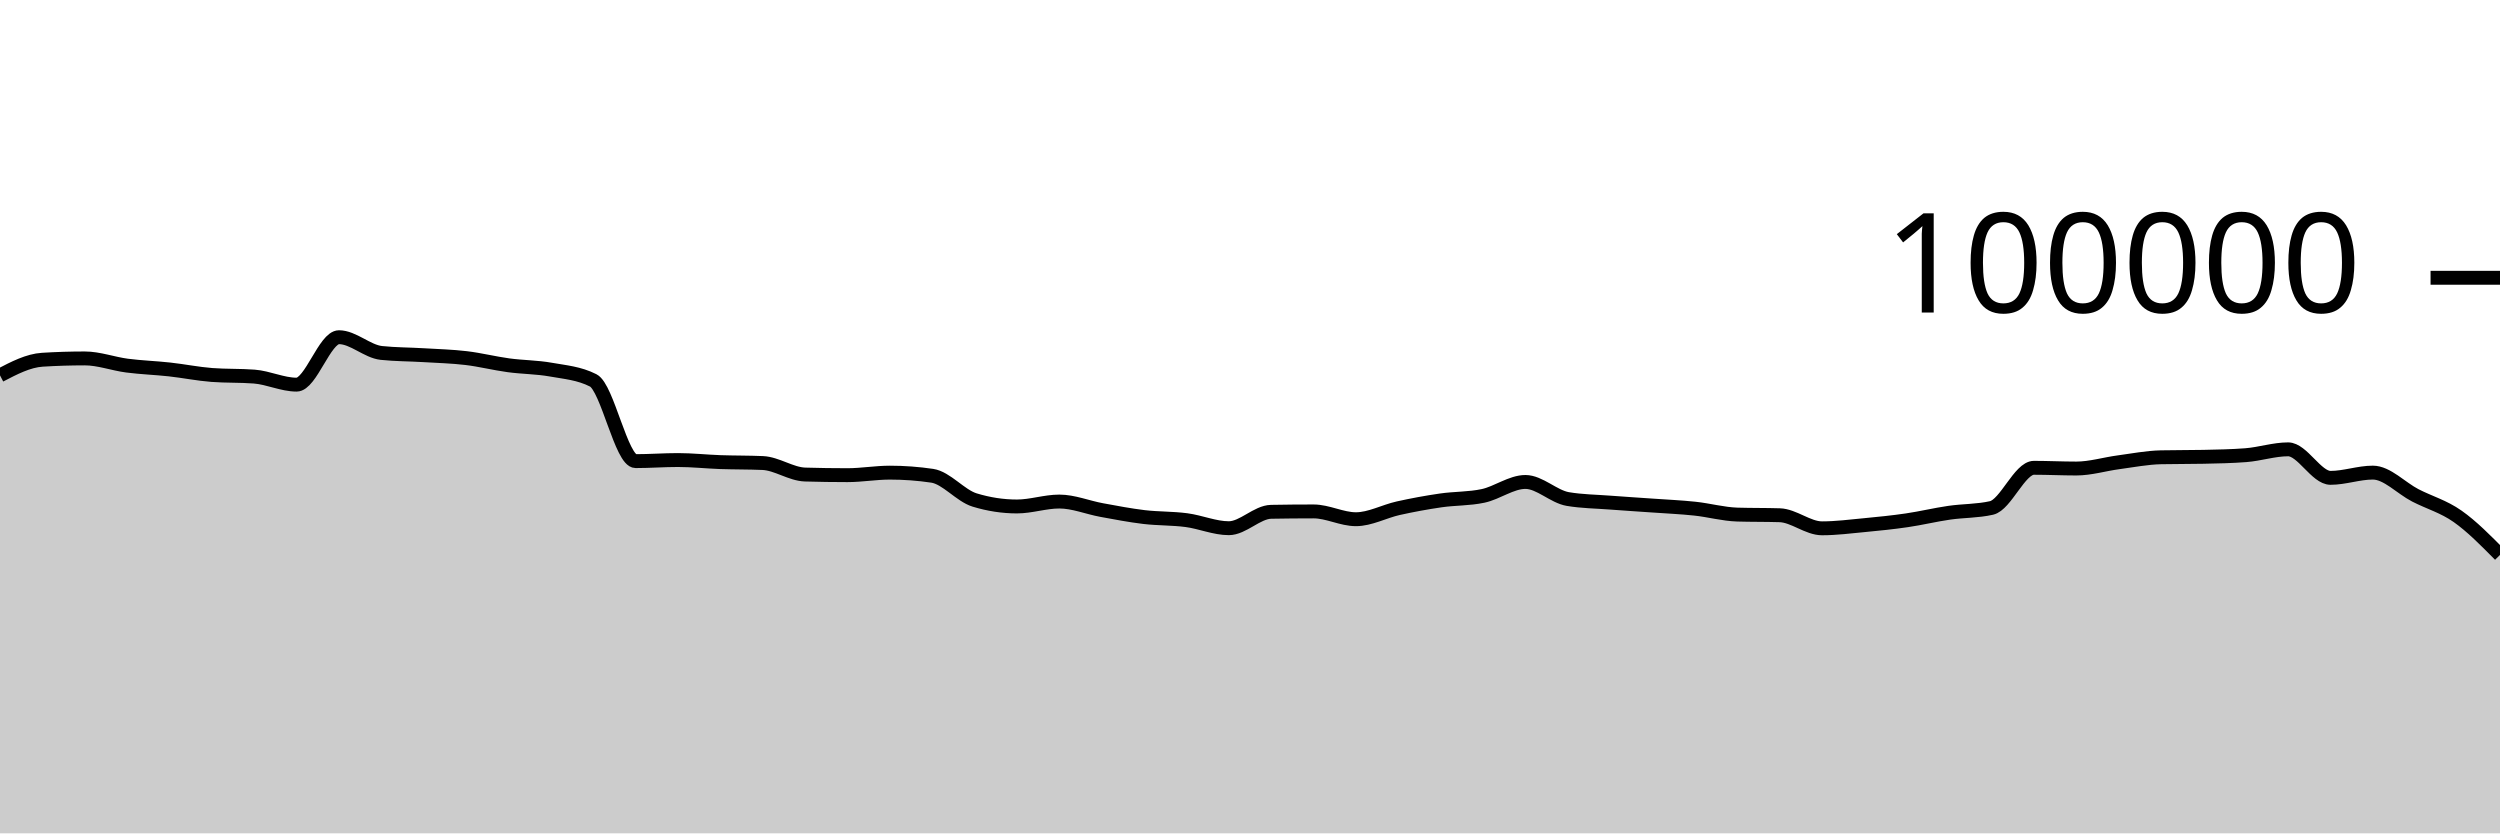
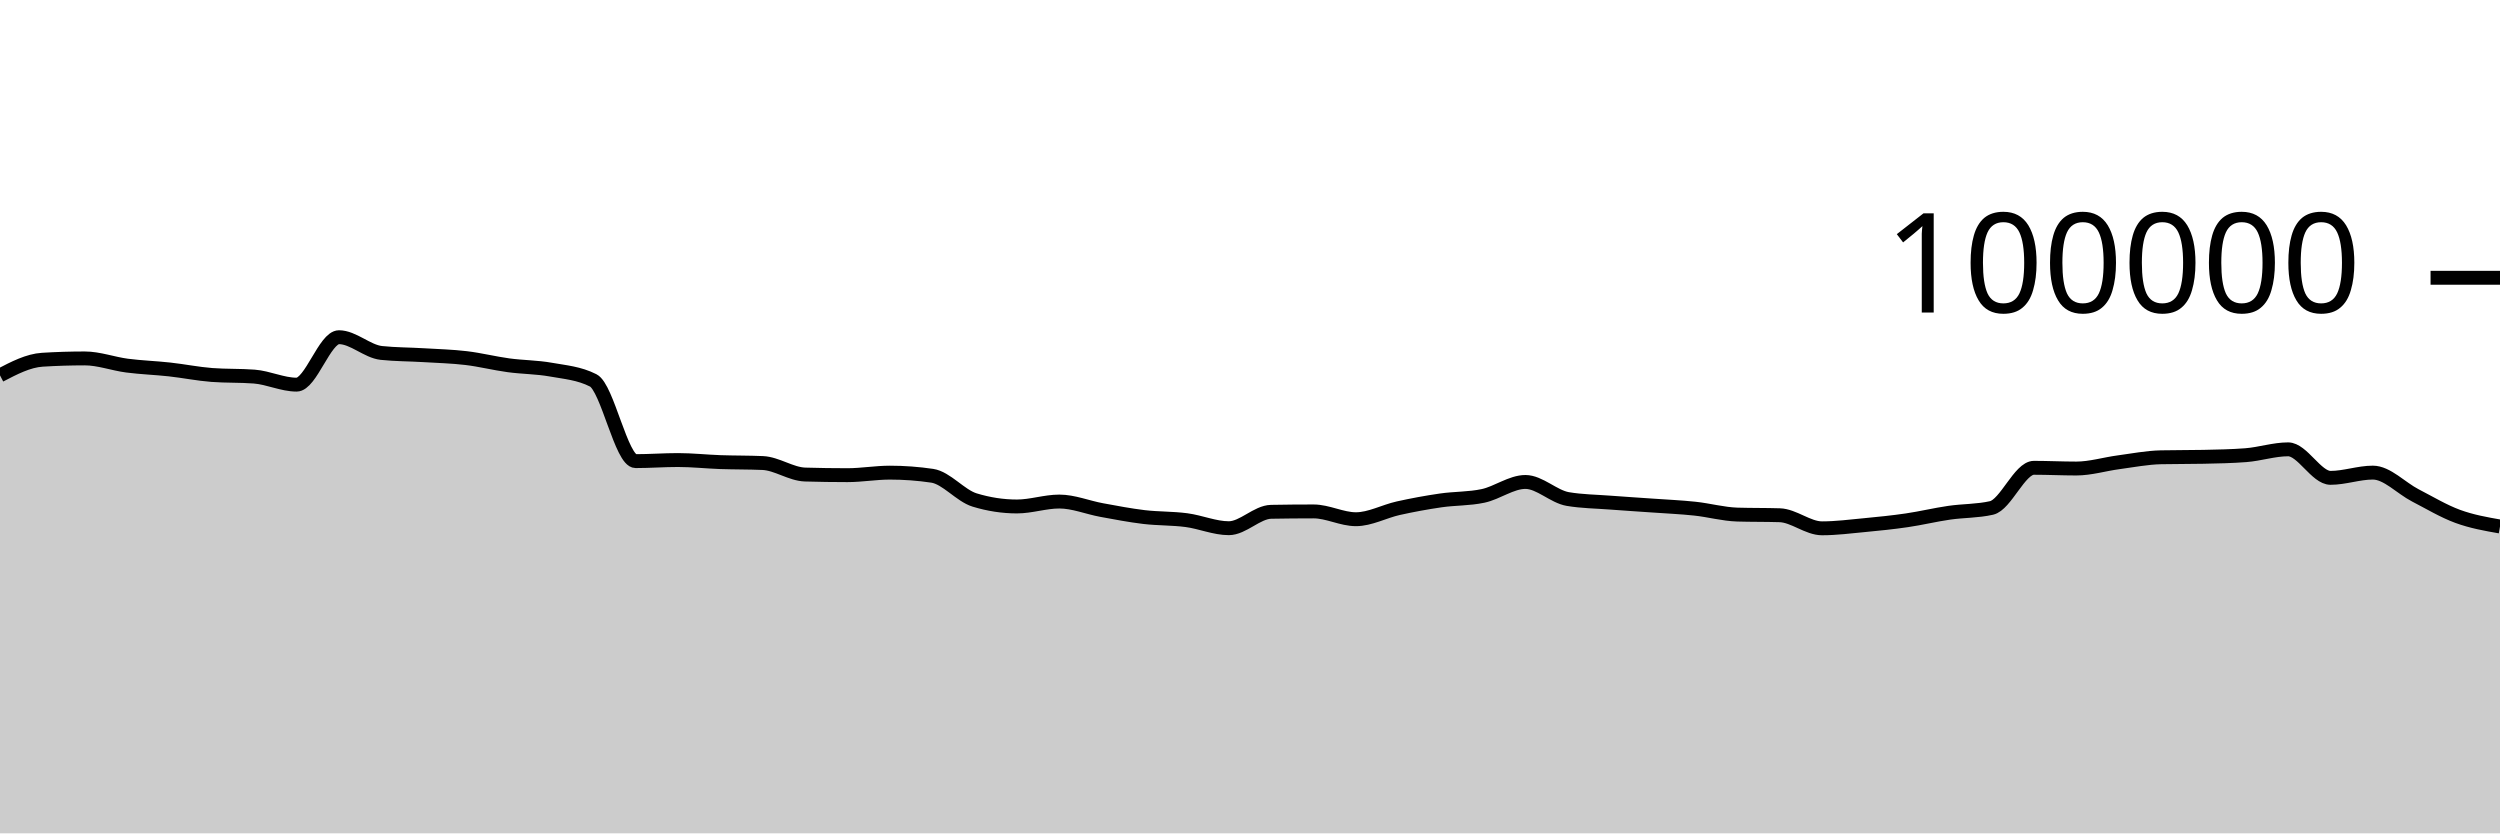
<svg xmlns="http://www.w3.org/2000/svg" viewBox="0 0 180 60">
  <g transform="translate(0,20)">
-     <path class="area" fill="rgba(0, 0, 0, 0.2)" d="M0,7.026C1.017,6.495,2.034,5.964,3.051,5.901C4.068,5.838,5.085,5.806,6.102,5.806C7.119,5.806,8.136,6.193,9.153,6.325C10.169,6.457,11.186,6.488,12.203,6.6C13.22,6.712,14.237,6.92,15.254,6.998C16.271,7.075,17.288,7.037,18.305,7.114C19.322,7.192,20.339,7.694,21.356,7.694C22.373,7.694,23.39,4.279,24.407,4.279C25.424,4.279,26.441,5.303,27.458,5.412C28.475,5.52,29.492,5.512,30.508,5.574C31.525,5.636,32.542,5.661,33.559,5.782C34.576,5.903,35.593,6.162,36.61,6.3C37.627,6.439,38.644,6.431,39.661,6.613C40.678,6.794,41.695,6.871,42.712,7.388C43.729,7.905,44.746,13.201,45.763,13.201C46.78,13.201,47.797,13.123,48.814,13.123C49.831,13.123,50.847,13.236,51.864,13.272C52.881,13.307,53.898,13.294,54.915,13.338C55.932,13.382,56.949,14.136,57.966,14.167C58.983,14.197,60,14.212,61.017,14.212C62.034,14.212,63.051,14.03,64.068,14.03C65.085,14.03,66.102,14.105,67.119,14.255C68.136,14.405,69.153,15.688,70.169,15.999C71.186,16.31,72.203,16.466,73.22,16.466C74.237,16.466,75.254,16.111,76.271,16.111C77.288,16.111,78.305,16.538,79.322,16.724C80.339,16.91,81.356,17.107,82.373,17.228C83.39,17.348,84.407,17.316,85.424,17.45C86.441,17.584,87.458,18.031,88.475,18.031C89.492,18.031,90.508,16.868,91.525,16.85C92.542,16.831,93.559,16.822,94.576,16.822C95.593,16.822,96.61,17.384,97.627,17.384C98.644,17.384,99.661,16.817,100.678,16.591C101.695,16.365,102.712,16.178,103.729,16.03C104.746,15.882,105.763,15.922,106.78,15.705C107.797,15.488,108.814,14.701,109.831,14.701C110.847,14.701,111.864,15.758,112.881,15.93C113.898,16.102,114.915,16.11,115.932,16.188C116.949,16.267,117.966,16.328,118.983,16.4C120,16.473,121.017,16.515,122.034,16.624C123.051,16.732,124.068,17.018,125.085,17.05C126.102,17.081,127.119,17.065,128.136,17.097C129.153,17.129,130.169,18.039,131.186,18.039C132.203,18.039,133.22,17.906,134.237,17.81C135.254,17.713,136.271,17.611,137.288,17.462C138.305,17.313,139.322,17.066,140.339,16.918C141.356,16.77,142.373,16.803,143.39,16.572C144.407,16.342,145.424,13.682,146.441,13.682C147.458,13.682,148.475,13.734,149.492,13.734C150.508,13.734,151.525,13.418,152.542,13.283C153.559,13.148,154.576,12.946,155.593,12.924C156.61,12.902,157.627,12.913,158.644,12.891C159.661,12.869,160.678,12.852,161.695,12.773C162.712,12.695,163.729,12.352,164.746,12.352C165.763,12.352,166.78,14.405,167.797,14.405C168.814,14.405,169.831,14.028,170.847,14.028C171.864,14.028,172.881,15.139,173.898,15.664C174.915,16.189,175.932,16.462,176.949,17.177C177.966,17.892,178.983,18.923,180,19.954L180,40C178.983,40,177.966,40,176.949,40C175.932,40,174.915,40,173.898,40C172.881,40,171.864,40,170.847,40C169.831,40,168.814,40,167.797,40C166.78,40,165.763,40,164.746,40C163.729,40,162.712,40,161.695,40C160.678,40,159.661,40,158.644,40C157.627,40,156.61,40,155.593,40C154.576,40,153.559,40,152.542,40C151.525,40,150.508,40,149.492,40C148.475,40,147.458,40,146.441,40C145.424,40,144.407,40,143.39,40C142.373,40,141.356,40,140.339,40C139.322,40,138.305,40,137.288,40C136.271,40,135.254,40,134.237,40C133.22,40,132.203,40,131.186,40C130.169,40,129.153,40,128.136,40C127.119,40,126.102,40,125.085,40C124.068,40,123.051,40,122.034,40C121.017,40,120,40,118.983,40C117.966,40,116.949,40,115.932,40C114.915,40,113.898,40,112.881,40C111.864,40,110.847,40,109.831,40C108.814,40,107.797,40,106.78,40C105.763,40,104.746,40,103.729,40C102.712,40,101.695,40,100.678,40C99.661,40,98.644,40,97.627,40C96.61,40,95.593,40,94.576,40C93.559,40,92.542,40,91.525,40C90.508,40,89.492,40,88.475,40C87.458,40,86.441,40,85.424,40C84.407,40,83.39,40,82.373,40C81.356,40,80.339,40,79.322,40C78.305,40,77.288,40,76.271,40C75.254,40,74.237,40,73.22,40C72.203,40,71.186,40,70.169,40C69.153,40,68.136,40,67.119,40C66.102,40,65.085,40,64.068,40C63.051,40,62.034,40,61.017,40C60,40,58.983,40,57.966,40C56.949,40,55.932,40,54.915,40C53.898,40,52.881,40,51.864,40C50.847,40,49.831,40,48.814,40C47.797,40,46.78,40,45.763,40C44.746,40,43.729,40,42.712,40C41.695,40,40.678,40,39.661,40C38.644,40,37.627,40,36.61,40C35.593,40,34.576,40,33.559,40C32.542,40,31.525,40,30.508,40C29.492,40,28.475,40,27.458,40C26.441,40,25.424,40,24.407,40C23.39,40,22.373,40,21.356,40C20.339,40,19.322,40,18.305,40C17.288,40,16.271,40,15.254,40C14.237,40,13.22,40,12.203,40C11.186,40,10.169,40,9.153,40C8.136,40,7.119,40,6.102,40C5.085,40,4.068,40,3.051,40C2.034,40,1.017,40,0,40Z" />
-     <path class="line" stroke="black" fill="none" d="M0,7.026C1.017,6.495,2.034,5.964,3.051,5.901C4.068,5.838,5.085,5.806,6.102,5.806C7.119,5.806,8.136,6.193,9.153,6.325C10.169,6.457,11.186,6.488,12.203,6.6C13.22,6.712,14.237,6.92,15.254,6.998C16.271,7.075,17.288,7.037,18.305,7.114C19.322,7.192,20.339,7.694,21.356,7.694C22.373,7.694,23.39,4.279,24.407,4.279C25.424,4.279,26.441,5.303,27.458,5.412C28.475,5.52,29.492,5.512,30.508,5.574C31.525,5.636,32.542,5.661,33.559,5.782C34.576,5.903,35.593,6.162,36.61,6.3C37.627,6.439,38.644,6.431,39.661,6.613C40.678,6.794,41.695,6.871,42.712,7.388C43.729,7.905,44.746,13.201,45.763,13.201C46.78,13.201,47.797,13.123,48.814,13.123C49.831,13.123,50.847,13.236,51.864,13.272C52.881,13.307,53.898,13.294,54.915,13.338C55.932,13.382,56.949,14.136,57.966,14.167C58.983,14.197,60,14.212,61.017,14.212C62.034,14.212,63.051,14.03,64.068,14.03C65.085,14.03,66.102,14.105,67.119,14.255C68.136,14.405,69.153,15.688,70.169,15.999C71.186,16.31,72.203,16.466,73.22,16.466C74.237,16.466,75.254,16.111,76.271,16.111C77.288,16.111,78.305,16.538,79.322,16.724C80.339,16.91,81.356,17.107,82.373,17.228C83.39,17.348,84.407,17.316,85.424,17.45C86.441,17.584,87.458,18.031,88.475,18.031C89.492,18.031,90.508,16.868,91.525,16.85C92.542,16.831,93.559,16.822,94.576,16.822C95.593,16.822,96.61,17.384,97.627,17.384C98.644,17.384,99.661,16.817,100.678,16.591C101.695,16.365,102.712,16.178,103.729,16.03C104.746,15.882,105.763,15.922,106.78,15.705C107.797,15.488,108.814,14.701,109.831,14.701C110.847,14.701,111.864,15.758,112.881,15.93C113.898,16.102,114.915,16.11,115.932,16.188C116.949,16.267,117.966,16.328,118.983,16.4C120,16.473,121.017,16.515,122.034,16.624C123.051,16.732,124.068,17.018,125.085,17.05C126.102,17.081,127.119,17.065,128.136,17.097C129.153,17.129,130.169,18.039,131.186,18.039C132.203,18.039,133.22,17.906,134.237,17.81C135.254,17.713,136.271,17.611,137.288,17.462C138.305,17.313,139.322,17.066,140.339,16.918C141.356,16.77,142.373,16.803,143.39,16.572C144.407,16.342,145.424,13.682,146.441,13.682C147.458,13.682,148.475,13.734,149.492,13.734C150.508,13.734,151.525,13.418,152.542,13.283C153.559,13.148,154.576,12.946,155.593,12.924C156.61,12.902,157.627,12.913,158.644,12.891C159.661,12.869,160.678,12.852,161.695,12.773C162.712,12.695,163.729,12.352,164.746,12.352C165.763,12.352,166.78,14.405,167.797,14.405C168.814,14.405,169.831,14.028,170.847,14.028C171.864,14.028,172.881,15.139,173.898,15.664C174.915,16.189,175.932,16.462,176.949,17.177C177.966,17.892,178.983,18.923,180,19.954" />
+     <path class="area" fill="rgba(0, 0, 0, 0.2)" d="M0,7.026C1.017,6.495,2.034,5.964,3.051,5.901C4.068,5.838,5.085,5.806,6.102,5.806C7.119,5.806,8.136,6.193,9.153,6.325C10.169,6.457,11.186,6.488,12.203,6.6C13.22,6.712,14.237,6.92,15.254,6.998C16.271,7.075,17.288,7.037,18.305,7.114C19.322,7.192,20.339,7.694,21.356,7.694C22.373,7.694,23.39,4.279,24.407,4.279C25.424,4.279,26.441,5.303,27.458,5.412C28.475,5.52,29.492,5.512,30.508,5.574C31.525,5.636,32.542,5.661,33.559,5.782C34.576,5.903,35.593,6.162,36.61,6.3C37.627,6.439,38.644,6.431,39.661,6.613C40.678,6.794,41.695,6.871,42.712,7.388C43.729,7.905,44.746,13.201,45.763,13.201C46.78,13.201,47.797,13.123,48.814,13.123C49.831,13.123,50.847,13.236,51.864,13.272C52.881,13.307,53.898,13.294,54.915,13.338C55.932,13.382,56.949,14.136,57.966,14.167C58.983,14.197,60,14.212,61.017,14.212C62.034,14.212,63.051,14.03,64.068,14.03C65.085,14.03,66.102,14.105,67.119,14.255C68.136,14.405,69.153,15.688,70.169,15.999C71.186,16.31,72.203,16.466,73.22,16.466C74.237,16.466,75.254,16.111,76.271,16.111C77.288,16.111,78.305,16.538,79.322,16.724C80.339,16.91,81.356,17.107,82.373,17.228C83.39,17.348,84.407,17.316,85.424,17.45C86.441,17.584,87.458,18.031,88.475,18.031C89.492,18.031,90.508,16.868,91.525,16.85C92.542,16.831,93.559,16.822,94.576,16.822C95.593,16.822,96.61,17.384,97.627,17.384C98.644,17.384,99.661,16.817,100.678,16.591C101.695,16.365,102.712,16.178,103.729,16.03C104.746,15.882,105.763,15.922,106.78,15.705C107.797,15.488,108.814,14.701,109.831,14.701C110.847,14.701,111.864,15.758,112.881,15.93C113.898,16.102,114.915,16.11,115.932,16.188C116.949,16.267,117.966,16.328,118.983,16.4C120,16.473,121.017,16.515,122.034,16.624C123.051,16.732,124.068,17.018,125.085,17.05C126.102,17.081,127.119,17.065,128.136,17.097C129.153,17.129,130.169,18.039,131.186,18.039C132.203,18.039,133.22,17.906,134.237,17.81C135.254,17.713,136.271,17.611,137.288,17.462C138.305,17.313,139.322,17.066,140.339,16.918C141.356,16.77,142.373,16.803,143.39,16.572C144.407,16.342,145.424,13.682,146.441,13.682C147.458,13.682,148.475,13.734,149.492,13.734C150.508,13.734,151.525,13.418,152.542,13.283C153.559,13.148,154.576,12.946,155.593,12.924C156.61,12.902,157.627,12.913,158.644,12.891C159.661,12.869,160.678,12.852,161.695,12.773C162.712,12.695,163.729,12.352,164.746,12.352C165.763,12.352,166.78,14.405,167.797,14.405C168.814,14.405,169.831,14.028,170.847,14.028C171.864,14.028,172.881,15.139,173.898,15.664C174.915,16.189,175.932,16.803,176.949,17.177C177.966,17.551,178.983,17.729,180,17.908L180,40C178.983,40,177.966,40,176.949,40C175.932,40,174.915,40,173.898,40C172.881,40,171.864,40,170.847,40C169.831,40,168.814,40,167.797,40C166.78,40,165.763,40,164.746,40C163.729,40,162.712,40,161.695,40C160.678,40,159.661,40,158.644,40C157.627,40,156.61,40,155.593,40C154.576,40,153.559,40,152.542,40C151.525,40,150.508,40,149.492,40C148.475,40,147.458,40,146.441,40C145.424,40,144.407,40,143.39,40C142.373,40,141.356,40,140.339,40C139.322,40,138.305,40,137.288,40C136.271,40,135.254,40,134.237,40C133.22,40,132.203,40,131.186,40C130.169,40,129.153,40,128.136,40C127.119,40,126.102,40,125.085,40C124.068,40,123.051,40,122.034,40C121.017,40,120,40,118.983,40C117.966,40,116.949,40,115.932,40C114.915,40,113.898,40,112.881,40C111.864,40,110.847,40,109.831,40C108.814,40,107.797,40,106.78,40C105.763,40,104.746,40,103.729,40C102.712,40,101.695,40,100.678,40C99.661,40,98.644,40,97.627,40C96.61,40,95.593,40,94.576,40C93.559,40,92.542,40,91.525,40C90.508,40,89.492,40,88.475,40C87.458,40,86.441,40,85.424,40C84.407,40,83.39,40,82.373,40C81.356,40,80.339,40,79.322,40C78.305,40,77.288,40,76.271,40C75.254,40,74.237,40,73.22,40C72.203,40,71.186,40,70.169,40C69.153,40,68.136,40,67.119,40C66.102,40,65.085,40,64.068,40C63.051,40,62.034,40,61.017,40C60,40,58.983,40,57.966,40C56.949,40,55.932,40,54.915,40C53.898,40,52.881,40,51.864,40C50.847,40,49.831,40,48.814,40C47.797,40,46.78,40,45.763,40C44.746,40,43.729,40,42.712,40C41.695,40,40.678,40,39.661,40C38.644,40,37.627,40,36.61,40C35.593,40,34.576,40,33.559,40C32.542,40,31.525,40,30.508,40C29.492,40,28.475,40,27.458,40C26.441,40,25.424,40,24.407,40C23.39,40,22.373,40,21.356,40C20.339,40,19.322,40,18.305,40C17.288,40,16.271,40,15.254,40C14.237,40,13.22,40,12.203,40C11.186,40,10.169,40,9.153,40C8.136,40,7.119,40,6.102,40C5.085,40,4.068,40,3.051,40C2.034,40,1.017,40,0,40Z" />
+     <path class="line" stroke="black" fill="none" d="M0,7.026C1.017,6.495,2.034,5.964,3.051,5.901C4.068,5.838,5.085,5.806,6.102,5.806C7.119,5.806,8.136,6.193,9.153,6.325C10.169,6.457,11.186,6.488,12.203,6.6C13.22,6.712,14.237,6.92,15.254,6.998C16.271,7.075,17.288,7.037,18.305,7.114C19.322,7.192,20.339,7.694,21.356,7.694C22.373,7.694,23.39,4.279,24.407,4.279C25.424,4.279,26.441,5.303,27.458,5.412C28.475,5.52,29.492,5.512,30.508,5.574C31.525,5.636,32.542,5.661,33.559,5.782C34.576,5.903,35.593,6.162,36.61,6.3C37.627,6.439,38.644,6.431,39.661,6.613C40.678,6.794,41.695,6.871,42.712,7.388C43.729,7.905,44.746,13.201,45.763,13.201C46.78,13.201,47.797,13.123,48.814,13.123C49.831,13.123,50.847,13.236,51.864,13.272C52.881,13.307,53.898,13.294,54.915,13.338C55.932,13.382,56.949,14.136,57.966,14.167C58.983,14.197,60,14.212,61.017,14.212C62.034,14.212,63.051,14.03,64.068,14.03C65.085,14.03,66.102,14.105,67.119,14.255C68.136,14.405,69.153,15.688,70.169,15.999C71.186,16.31,72.203,16.466,73.22,16.466C74.237,16.466,75.254,16.111,76.271,16.111C77.288,16.111,78.305,16.538,79.322,16.724C80.339,16.91,81.356,17.107,82.373,17.228C83.39,17.348,84.407,17.316,85.424,17.45C86.441,17.584,87.458,18.031,88.475,18.031C89.492,18.031,90.508,16.868,91.525,16.85C92.542,16.831,93.559,16.822,94.576,16.822C95.593,16.822,96.61,17.384,97.627,17.384C98.644,17.384,99.661,16.817,100.678,16.591C101.695,16.365,102.712,16.178,103.729,16.03C104.746,15.882,105.763,15.922,106.78,15.705C107.797,15.488,108.814,14.701,109.831,14.701C110.847,14.701,111.864,15.758,112.881,15.93C113.898,16.102,114.915,16.11,115.932,16.188C116.949,16.267,117.966,16.328,118.983,16.4C120,16.473,121.017,16.515,122.034,16.624C123.051,16.732,124.068,17.018,125.085,17.05C126.102,17.081,127.119,17.065,128.136,17.097C129.153,17.129,130.169,18.039,131.186,18.039C132.203,18.039,133.22,17.906,134.237,17.81C135.254,17.713,136.271,17.611,137.288,17.462C138.305,17.313,139.322,17.066,140.339,16.918C141.356,16.77,142.373,16.803,143.39,16.572C144.407,16.342,145.424,13.682,146.441,13.682C147.458,13.682,148.475,13.734,149.492,13.734C150.508,13.734,151.525,13.418,152.542,13.283C153.559,13.148,154.576,12.946,155.593,12.924C156.61,12.902,157.627,12.913,158.644,12.891C159.661,12.869,160.678,12.852,161.695,12.773C162.712,12.695,163.729,12.352,164.746,12.352C165.763,12.352,166.78,14.405,167.797,14.405C168.814,14.405,169.831,14.028,170.847,14.028C171.864,14.028,172.881,15.139,173.898,15.664C174.915,16.189,175.932,16.803,176.949,17.177C177.966,17.551,178.983,17.729,180,17.908" />
    <path class="axis-ceiling" stroke-width="1" stroke="black" fill="none" d="M175,0L180,0" />
    <text class="axis-ceiling-label" font-family="sans-serif" text-anchor="end" font-size="10px" x="170" y="2.5">100000</text>
  </g>
</svg>
